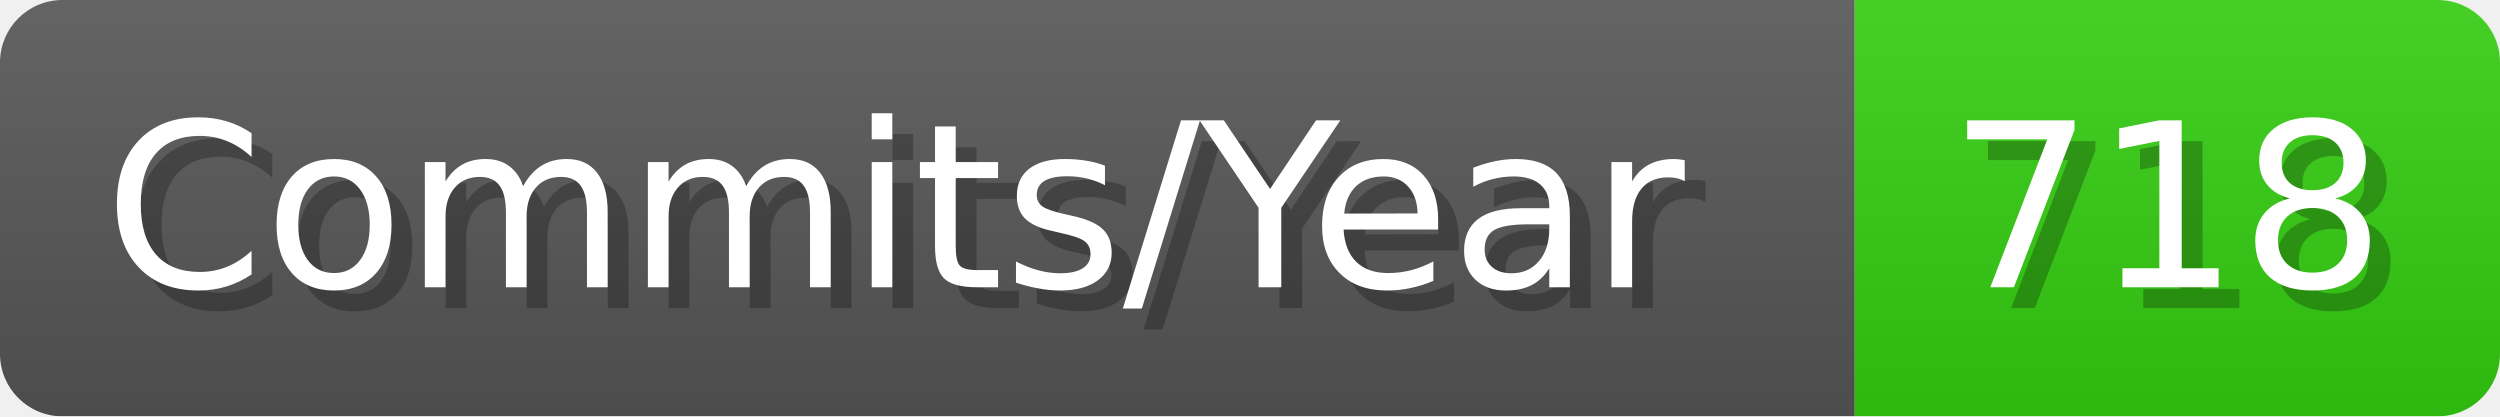
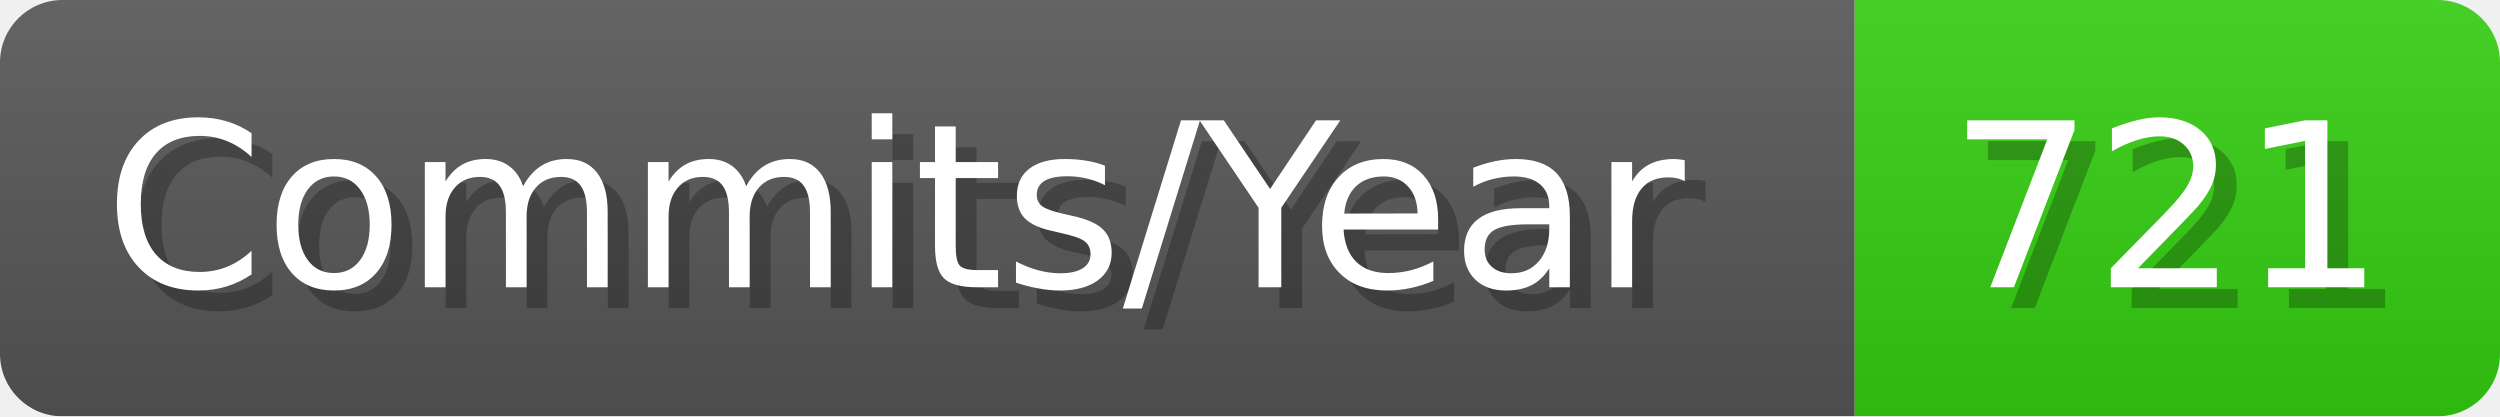
- <svg xmlns="http://www.w3.org/2000/svg" width="120.1" height="20" viewBox="0 0 1201 200" role="img" aria-label="Commits/Year: 718">
+ <svg xmlns="http://www.w3.org/2000/svg" width="120.1" height="20" viewBox="0 0 1201 200" role="img" aria-label="Commits/Year: 721">
  <linearGradient id="aUPdi" x2="0" y2="100%">
    <stop offset="0" stop-opacity=".1" stop-color="#EEE" />
    <stop offset="1" stop-opacity=".1" />
  </linearGradient>
  <mask id="WfAiQ">
    <rect width="1201" height="200" rx="30" fill="#FFF" />
  </mask>
  <g mask="url(#WfAiQ)">
    <rect width="891" height="200" fill="#555" />
    <rect width="310" height="200" fill="#3C1" x="891" />
    <rect width="1201" height="200" fill="url(#aUPdi)" />
  </g>
  <g aria-hidden="true" fill="#fff" text-anchor="start" font-family="Verdana,DejaVu Sans,sans-serif" font-size="110">
    <text x="60" y="148" textLength="791" fill="#000" opacity="0.25">Commits/Year</text>
    <text x="50" y="138" textLength="791">Commits/Year</text>
-     <text x="946" y="148" textLength="210" fill="#000" opacity="0.25">718</text>
-     <text x="936" y="138" textLength="210">718</text>
+     <text x="946" y="148" textLength="210" fill="#000" opacity="0.25">721</text>
+     <text x="936" y="138" textLength="210">721</text>
  </g>
</svg>
